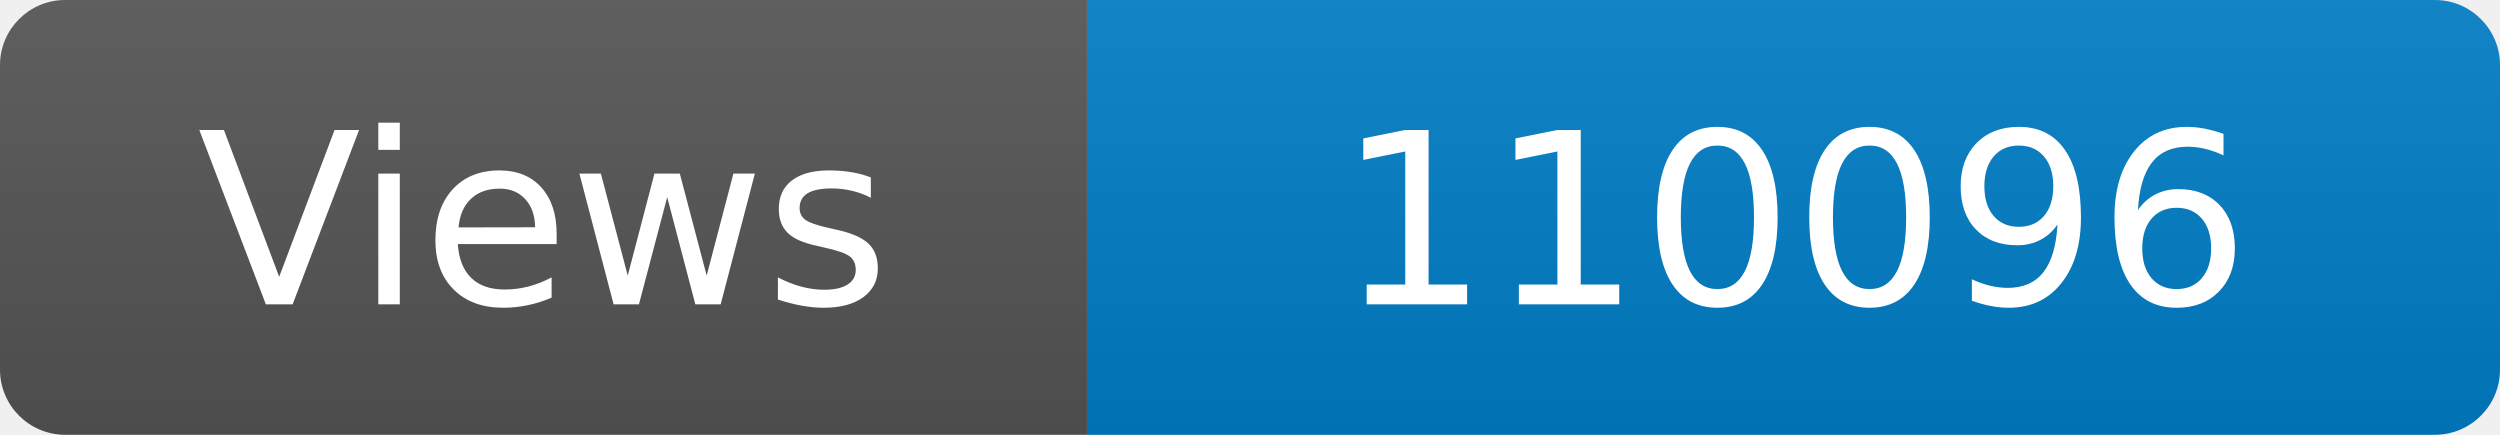
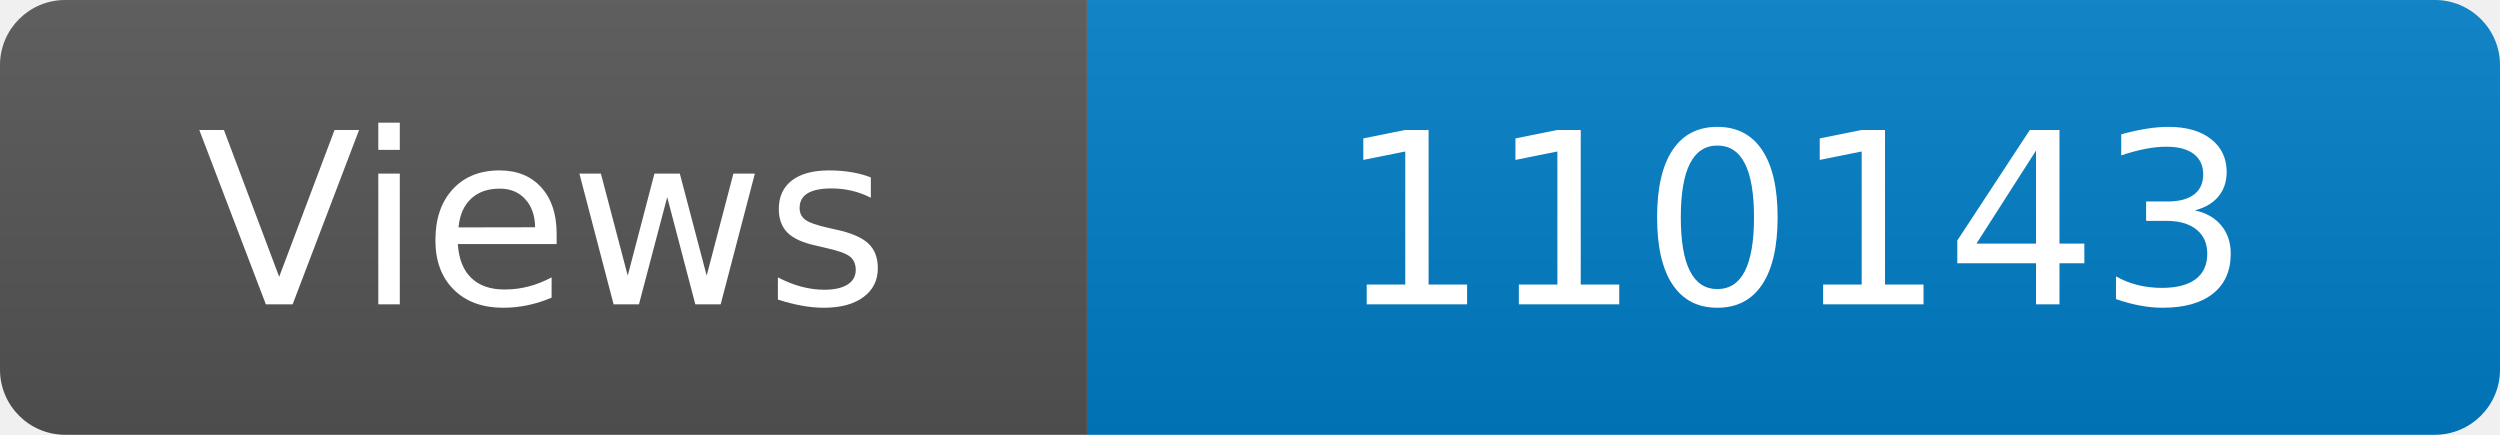
<svg xmlns="http://www.w3.org/2000/svg" width="115" height="20" role="img" aria-label="Maintained?: yes">
  <linearGradient id="s" x2="0" y2="100%">
    <stop offset="0" stop-color="#bbb" stop-opacity=".1" />
    <stop offset="1" stop-opacity=".1" />
  </linearGradient>
  <clipPath id="r">
    <rect width="115" height="20" rx="3" fill="#fff" />
  </clipPath>
  <g clip-path="url(#r)">
    <rect width="50" height="20" fill="#555" />
    <rect x="50" width="160" height="20" fill="#007ec6" />
    <rect width="115" height="20" fill="url(#s)" />
  </g>
  <g fill="#fff" text-anchor="middle" font-family="Verdana,Geneva,DejaVu Sans,sans-serif" font-size="110">
    <text x="250" y="140" transform="scale(.1)" fill="#fff">Views</text>
-     <text x="825" y="140" transform="scale(.1)" fill="#fff">110096</text>
+     <text x="825" y="140" transform="scale(.1)" fill="#fff">110143</text>
  </g>
</svg>
